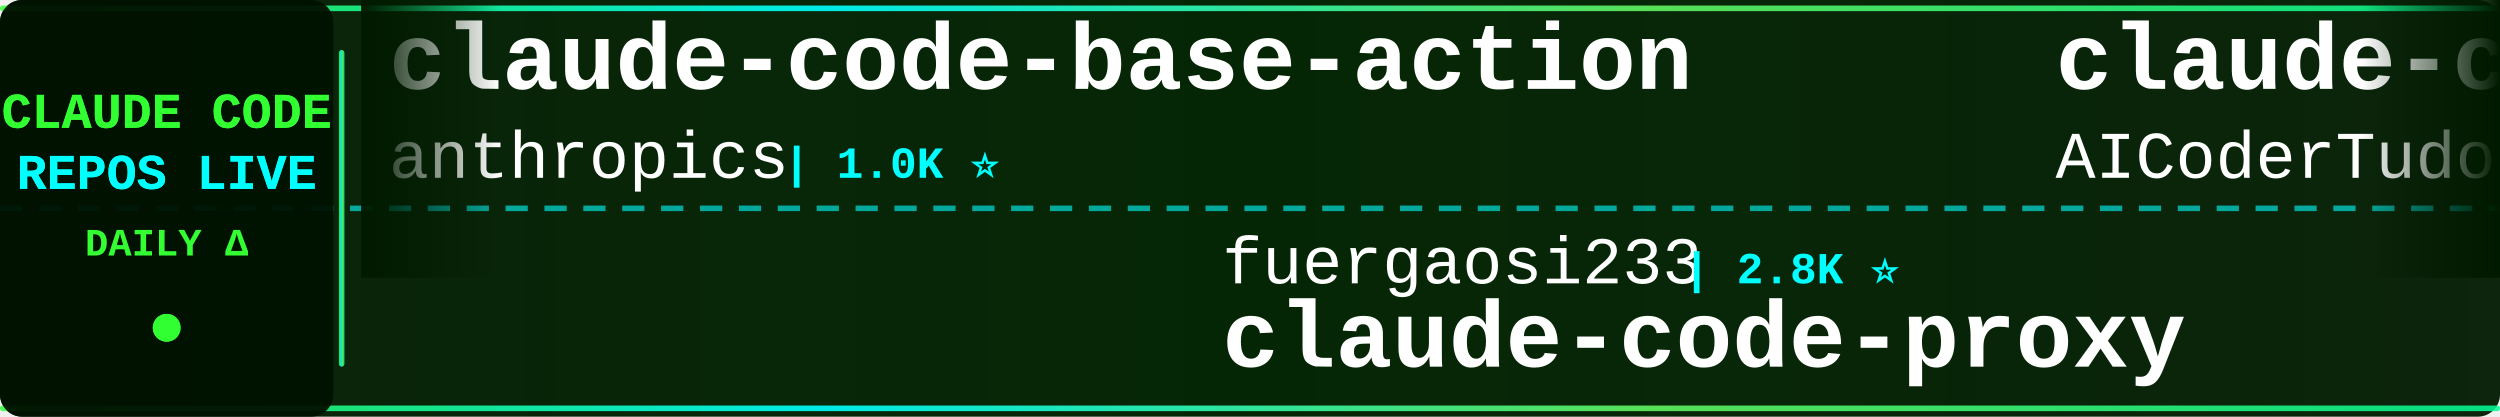
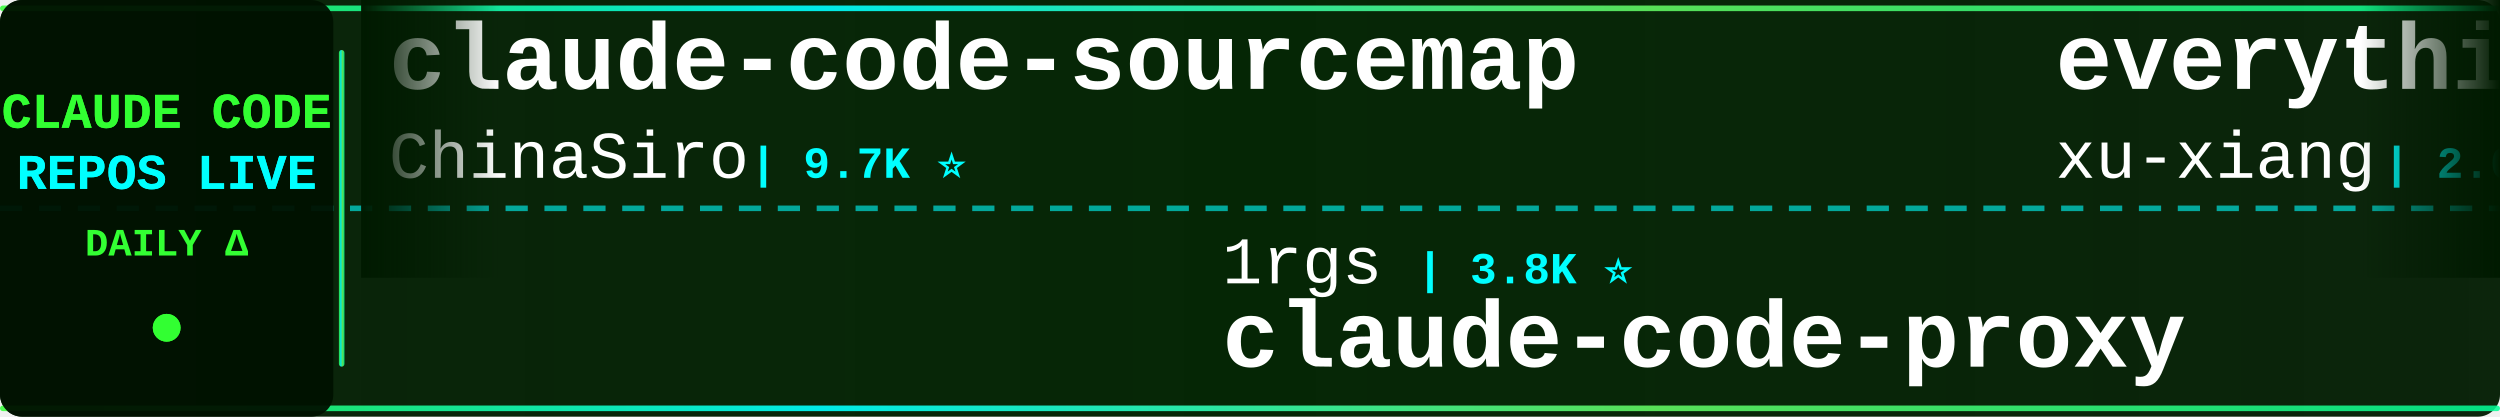
<svg xmlns="http://www.w3.org/2000/svg" width="900" height="150">
  <defs>
    <linearGradient id="tickerBg" x1="0%" y1="0%" x2="100%" y2="0%">
      <stop offset="0%" style="stop-color:#001a00;stop-opacity:0.95" />
      <stop offset="50%" style="stop-color:#002200;stop-opacity:0.98" />
      <stop offset="100%" style="stop-color:#001a00;stop-opacity:0.95" />
    </linearGradient>
    <linearGradient id="borderGrad" x1="0%" y1="0%" x2="100%" y2="0%">
      <stop offset="0%" style="stop-color:#33ff33;stop-opacity:0.85">
        <animate attributeName="stop-opacity" values="0.85;1;0.85" dur="2s" repeatCount="indefinite" />
      </stop>
      <stop offset="33%" style="stop-color:#00ffff;stop-opacity:0.9">
        <animate attributeName="stop-opacity" values="0.9;1;0.9" dur="2.2s" repeatCount="indefinite" />
      </stop>
      <stop offset="66%" style="stop-color:#66ff66;stop-opacity:0.85">
        <animate attributeName="stop-opacity" values="0.85;1;0.85" dur="1.8s" repeatCount="indefinite" />
      </stop>
      <stop offset="100%" style="stop-color:#00ff99;stop-opacity:0.85">
        <animate attributeName="stop-opacity" values="0.85;1;0.85" dur="2s" repeatCount="indefinite" />
      </stop>
    </linearGradient>
    <filter id="textGlow">
      <feGaussianBlur stdDeviation="0.1" result="coloredBlur" />
      <feMerge>
        <feMergeNode in="coloredBlur" />
        <feMergeNode in="SourceGraphic" />
      </feMerge>
    </filter>
    <filter id="metricGlow">
      <feGaussianBlur stdDeviation="0.2" result="coloredBlur" />
      <feMerge>
        <feMergeNode in="coloredBlur" />
        <feMergeNode in="SourceGraphic" />
      </feMerge>
    </filter>
    <linearGradient id="leftFade" x1="0%" y1="0%" x2="100%" y2="0%">
      <stop offset="0%" style="stop-color:#001a00;stop-opacity:1" />
      <stop offset="100%" style="stop-color:#001a00;stop-opacity:0" />
    </linearGradient>
    <linearGradient id="rightFade" x1="0%" y1="0%" x2="100%" y2="0%">
      <stop offset="0%" style="stop-color:#001a00;stop-opacity:0" />
      <stop offset="100%" style="stop-color:#001a00;stop-opacity:1" />
    </linearGradient>
  </defs>
  <rect width="900" height="150" fill="url(#tickerBg)" rx="8" />
  <rect x="0" y="2" width="900" height="2" fill="url(#borderGrad)" rx="1" />
  <rect x="0" y="146" width="900" height="2" fill="url(#borderGrad)" rx="1" />
  <line x1="0" y1="75" x2="900" y2="75" stroke="#00ffff" stroke-width="2" stroke-dasharray="8 6" opacity="0.6" />
  <rect x="0" y="0" width="120" height="150" fill="#001100" opacity="0.95" rx="8" />
  <text x="60" y="46" font-family="'Courier New', monospace" font-size="18" font-weight="bold" fill="#33ff33" text-anchor="middle" filter="url(#textGlow)">
    CLAUDE CODE
  </text>
  <text x="60" y="68" font-family="'Courier New', monospace" font-size="18" font-weight="bold" fill="#00ffff" text-anchor="middle" filter="url(#textGlow)">
    REPOS LIVE
  </text>
  <text x="60" y="92" font-family="'Courier New', monospace" font-size="14" font-weight="bold" fill="#33ff33" text-anchor="middle">
    DAILY Δ
  </text>
  <circle cx="60" cy="118" r="5" fill="#33ff33" filter="url(#metricGlow)">
    <animate attributeName="r" values="4;6;4" dur="1.5s" repeatCount="indefinite" />
    <animate attributeName="opacity" values="0.6;1;0.6" dur="1.5s" repeatCount="indefinite" />
  </circle>
  <rect x="122" y="18" width="2" height="114" fill="url(#borderGrad)" rx="1" />
  <clipPath id="tickerClip">
    <rect x="130" y="0" width="770" height="150" />
  </clipPath>
  <g clip-path="url(#tickerClip)">
    <g id="tickerItems">
      <animateTransform attributeName="transform" attributeType="XML" type="translate" from="0 0" to="-3000 0" dur="54s" repeatCount="indefinite" />
      <g transform="translate(0, 0)">
-         <text x="140" y="32" font-family="'Courier New', monospace" font-size="34" font-weight="bold" fill="#ffffff">claude-code-base-action</text>
-         <text x="140" y="64" font-family="'Courier New', monospace" font-size="24" font-weight="normal" fill="#ffffff" opacity="1.0">anthropics</text>
-         <text x="282" y="64" font-family="'Courier New', monospace" font-size="16" font-weight="bold" fill="#00ffff"> | 1.0K ⭐</text>
+         <text x="140" y="32" font-family="'Courier New', monospace" font-size="34" font-weight="bold" fill="#ffffff">claude-code-sourcemap</text>
+         <text x="140" y="64" font-family="'Courier New', monospace" font-size="24" font-weight="normal" fill="#ffffff" opacity="1.0">ChinaSiro</text>
+         <text x="270" y="64" font-family="'Courier New', monospace" font-size="16" font-weight="bold" fill="#00ffff"> | 9.7K ⭐</text>
      </g>
      <g transform="translate(300, 0)">
-         <text x="140" y="102" font-family="'Courier New', monospace" font-size="24" font-weight="normal" fill="#ffffff" opacity="1.0">fuergaosi233</text>
-         <text x="306" y="102" font-family="'Courier New', monospace" font-size="16" font-weight="bold" fill="#00ffff"> | 2.8K ⭐</text>
+         <text x="140" y="102" font-family="'Courier New', monospace" font-size="24" font-weight="normal" fill="#ffffff" opacity="1.0">1rgs</text>
+         <text x="210" y="102" font-family="'Courier New', monospace" font-size="16" font-weight="bold" fill="#00ffff"> | 3.8K ⭐</text>
        <text x="140" y="132" font-family="'Courier New', monospace" font-size="34" font-weight="bold" fill="#ffffff">claude-code-proxy</text>
      </g>
      <g transform="translate(600, 0)">
-         <text x="140" y="32" font-family="'Courier New', monospace" font-size="34" font-weight="bold" fill="#ffffff">claude-code-tudou</text>
-         <text x="140" y="64" font-family="'Courier New', monospace" font-size="24" font-weight="normal" fill="#ffffff" opacity="1.0">AICoderTudou</text>
-         <text x="306" y="64" font-family="'Courier New', monospace" font-size="16" font-weight="bold" fill="#00ffff"> | 493 ⭐</text>
+         <text x="140" y="32" font-family="'Courier New', monospace" font-size="34" font-weight="bold" fill="#ffffff">everything-claude-code-z...</text>
+         <text x="140" y="64" font-family="'Courier New', monospace" font-size="24" font-weight="normal" fill="#ffffff" opacity="1.0">xu-xiang</text>
+         <text x="258" y="64" font-family="'Courier New', monospace" font-size="16" font-weight="bold" fill="#00ffff"> | 2.0K ⭐</text>
      </g>
      <g transform="translate(900, 0)">
-         <text x="140" y="102" font-family="'Courier New', monospace" font-size="24" font-weight="normal" fill="#ffffff" opacity="1.0">JrCx7scC</text>
-         <text x="258" y="102" font-family="'Courier New', monospace" font-size="16" font-weight="bold" fill="#00ffff"> | 376 ⭐</text>
-         <text x="140" y="132" font-family="'Courier New', monospace" font-size="34" font-weight="bold" fill="#ffffff">claude-code-source</text>
+         <text x="140" y="102" font-family="'Courier New', monospace" font-size="24" font-weight="normal" fill="#ffffff" opacity="1.0">LING71671</text>
+         <text x="270" y="102" font-family="'Courier New', monospace" font-size="16" font-weight="bold" fill="#00ffff"> | 973 ⭐</text>
+         <text x="140" y="132" font-family="'Courier New', monospace" font-size="34" font-weight="bold" fill="#ffffff">Open-ClaudeCode</text>
      </g>
      <g transform="translate(1200, 0)">
-         <text x="140" y="32" font-family="'Courier New', monospace" font-size="34" font-weight="bold" fill="#ffffff">claude-code-rev</text>
-         <text x="140" y="64" font-family="'Courier New', monospace" font-size="24" font-weight="normal" fill="#ffffff" opacity="1.0">oboard</text>
-         <text x="234" y="64" font-family="'Courier New', monospace" font-size="16" font-weight="bold" fill="#00ffff"> | 3.3K ⭐</text>
+         <text x="140" y="32" font-family="'Courier New', monospace" font-size="34" font-weight="bold" fill="#ffffff">claude-code-spec-workflo...</text>
+         <text x="140" y="64" font-family="'Courier New', monospace" font-size="24" font-weight="normal" fill="#ffffff" opacity="1.0">Pimzino</text>
+         <text x="246" y="64" font-family="'Courier New', monospace" font-size="16" font-weight="bold" fill="#00ffff"> | 3.9K ⭐</text>
      </g>
      <g transform="translate(1500, 0)">
-         <text x="140" y="102" font-family="'Courier New', monospace" font-size="24" font-weight="normal" fill="#ffffff" opacity="1.0">repowise-dev</text>
-         <text x="306" y="102" font-family="'Courier New', monospace" font-size="16" font-weight="bold" fill="#00ffff"> | 1.2K ⭐</text>
-         <text x="140" y="132" font-family="'Courier New', monospace" font-size="34" font-weight="bold" fill="#ffffff">claude-code-prompts</text>
+         <text x="140" y="102" font-family="'Courier New', monospace" font-size="24" font-weight="normal" fill="#ffffff" opacity="1.0">davila7</text>
+         <text x="246" y="102" font-family="'Courier New', monospace" font-size="16" font-weight="bold" fill="#00ffff"> | 32.8K ⭐ +6</text>
+         <text x="140" y="132" font-family="'Courier New', monospace" font-size="34" font-weight="bold" fill="#ffffff">claude-code-templates</text>
      </g>
      <g transform="translate(1800, 0)">
-         <text x="140" y="32" font-family="'Courier New', monospace" font-size="34" font-weight="bold" fill="#ffffff">oh-my-claudecode</text>
-         <text x="140" y="64" font-family="'Courier New', monospace" font-size="24" font-weight="normal" fill="#ffffff" opacity="1.0">Yeachan-Heo</text>
-         <text x="294" y="64" font-family="'Courier New', monospace" font-size="16" font-weight="bold" fill="#00ffff"> | 40.2K ⭐ +7</text>
+         <text x="140" y="32" font-family="'Courier New', monospace" font-size="34" font-weight="bold" fill="#ffffff">claude-code-guide</text>
+         <text x="140" y="64" font-family="'Courier New', monospace" font-size="24" font-weight="normal" fill="#ffffff" opacity="1.0">Cranot</text>
+         <text x="234" y="64" font-family="'Courier New', monospace" font-size="16" font-weight="bold" fill="#00ffff"> | 2.9K ⭐</text>
      </g>
      <g transform="translate(2100, 0)">
-         <text x="140" y="102" font-family="'Courier New', monospace" font-size="24" font-weight="normal" fill="#ffffff" opacity="1.0">pedrohcgs</text>
-         <text x="270" y="102" font-family="'Courier New', monospace" font-size="16" font-weight="bold" fill="#00ffff"> | 1.7K ⭐</text>
-         <text x="140" y="132" font-family="'Courier New', monospace" font-size="34" font-weight="bold" fill="#ffffff">claude-code-my-workflow</text>
+         <text x="140" y="102" font-family="'Courier New', monospace" font-size="24" font-weight="normal" fill="#ffffff" opacity="1.0">ccplugins</text>
+         <text x="270" y="102" font-family="'Courier New', monospace" font-size="16" font-weight="bold" fill="#00ffff"> | 983 ⭐ +1</text>
+         <text x="140" y="132" font-family="'Courier New', monospace" font-size="34" font-weight="bold" fill="#ffffff">awesome-claude-code-plug...</text>
      </g>
      <g transform="translate(2400, 0)">
-         <text x="140" y="32" font-family="'Courier New', monospace" font-size="34" font-weight="bold" fill="#ffffff">claude-code-from-scratch</text>
-         <text x="140" y="64" font-family="'Courier New', monospace" font-size="24" font-weight="normal" fill="#ffffff" opacity="1.0">Windy3f3f3f3f</text>
-         <text x="318" y="64" font-family="'Courier New', monospace" font-size="16" font-weight="bold" fill="#00ffff"> | 2.8K ⭐ +1</text>
+         <text x="140" y="32" font-family="'Courier New', monospace" font-size="34" font-weight="bold" fill="#ffffff">claude-code-source</text>
+         <text x="140" y="64" font-family="'Courier New', monospace" font-size="24" font-weight="normal" fill="#ffffff" opacity="1.0">JrCx7scC</text>
+         <text x="258" y="64" font-family="'Courier New', monospace" font-size="16" font-weight="bold" fill="#00ffff"> | 376 ⭐</text>
      </g>
      <g transform="translate(2700, 0)">
-         <text x="140" y="102" font-family="'Courier New', monospace" font-size="24" font-weight="normal" fill="#ffffff" opacity="1.0">rohitg00</text>
-         <text x="258" y="102" font-family="'Courier New', monospace" font-size="16" font-weight="bold" fill="#00ffff"> | 2.7K ⭐</text>
-         <text x="140" y="132" font-family="'Courier New', monospace" font-size="34" font-weight="bold" fill="#ffffff">awesome-claude-code-tool...</text>
+         <text x="140" y="102" font-family="'Courier New', monospace" font-size="24" font-weight="normal" fill="#ffffff" opacity="1.0">huangjia2019</text>
+         <text x="306" y="102" font-family="'Courier New', monospace" font-size="16" font-weight="bold" fill="#00ffff"> | 1.1K ⭐</text>
+         <text x="140" y="132" font-family="'Courier New', monospace" font-size="34" font-weight="bold" fill="#ffffff">claude-code-engineering</text>
      </g>
      <g transform="translate(3000, 0)">
-         <text x="140" y="32" font-family="'Courier New', monospace" font-size="34" font-weight="bold" fill="#ffffff">claude-code-base-action</text>
-         <text x="140" y="64" font-family="'Courier New', monospace" font-size="24" font-weight="normal" fill="#ffffff" opacity="1.0">anthropics</text>
-         <text x="282" y="64" font-family="'Courier New', monospace" font-size="16" font-weight="bold" fill="#00ffff"> | 1.0K ⭐</text>
+         <text x="140" y="32" font-family="'Courier New', monospace" font-size="34" font-weight="bold" fill="#ffffff">claude-code-sourcemap</text>
+         <text x="140" y="64" font-family="'Courier New', monospace" font-size="24" font-weight="normal" fill="#ffffff" opacity="1.0">ChinaSiro</text>
+         <text x="270" y="64" font-family="'Courier New', monospace" font-size="16" font-weight="bold" fill="#00ffff"> | 9.7K ⭐</text>
      </g>
      <g transform="translate(3300, 0)">
-         <text x="140" y="102" font-family="'Courier New', monospace" font-size="24" font-weight="normal" fill="#ffffff" opacity="1.0">fuergaosi233</text>
-         <text x="306" y="102" font-family="'Courier New', monospace" font-size="16" font-weight="bold" fill="#00ffff"> | 2.8K ⭐</text>
+         <text x="140" y="102" font-family="'Courier New', monospace" font-size="24" font-weight="normal" fill="#ffffff" opacity="1.0">1rgs</text>
+         <text x="210" y="102" font-family="'Courier New', monospace" font-size="16" font-weight="bold" fill="#00ffff"> | 3.8K ⭐</text>
        <text x="140" y="132" font-family="'Courier New', monospace" font-size="34" font-weight="bold" fill="#ffffff">claude-code-proxy</text>
      </g>
      <g transform="translate(3600, 0)">
-         <text x="140" y="32" font-family="'Courier New', monospace" font-size="34" font-weight="bold" fill="#ffffff">claude-code-tudou</text>
-         <text x="140" y="64" font-family="'Courier New', monospace" font-size="24" font-weight="normal" fill="#ffffff" opacity="1.0">AICoderTudou</text>
-         <text x="306" y="64" font-family="'Courier New', monospace" font-size="16" font-weight="bold" fill="#00ffff"> | 493 ⭐</text>
+         <text x="140" y="32" font-family="'Courier New', monospace" font-size="34" font-weight="bold" fill="#ffffff">everything-claude-code-z...</text>
+         <text x="140" y="64" font-family="'Courier New', monospace" font-size="24" font-weight="normal" fill="#ffffff" opacity="1.0">xu-xiang</text>
+         <text x="258" y="64" font-family="'Courier New', monospace" font-size="16" font-weight="bold" fill="#00ffff"> | 2.0K ⭐</text>
      </g>
      <g transform="translate(3900, 0)">
-         <text x="140" y="102" font-family="'Courier New', monospace" font-size="24" font-weight="normal" fill="#ffffff" opacity="1.0">JrCx7scC</text>
-         <text x="258" y="102" font-family="'Courier New', monospace" font-size="16" font-weight="bold" fill="#00ffff"> | 376 ⭐</text>
-         <text x="140" y="132" font-family="'Courier New', monospace" font-size="34" font-weight="bold" fill="#ffffff">claude-code-source</text>
+         <text x="140" y="102" font-family="'Courier New', monospace" font-size="24" font-weight="normal" fill="#ffffff" opacity="1.0">LING71671</text>
+         <text x="270" y="102" font-family="'Courier New', monospace" font-size="16" font-weight="bold" fill="#00ffff"> | 973 ⭐</text>
+         <text x="140" y="132" font-family="'Courier New', monospace" font-size="34" font-weight="bold" fill="#ffffff">Open-ClaudeCode</text>
      </g>
    </g>
  </g>
  <rect x="130" y="0" width="50" height="100" fill="url(#leftFade)" />
  <rect x="850" y="0" width="50" height="100" fill="url(#rightFade)" />
</svg>
